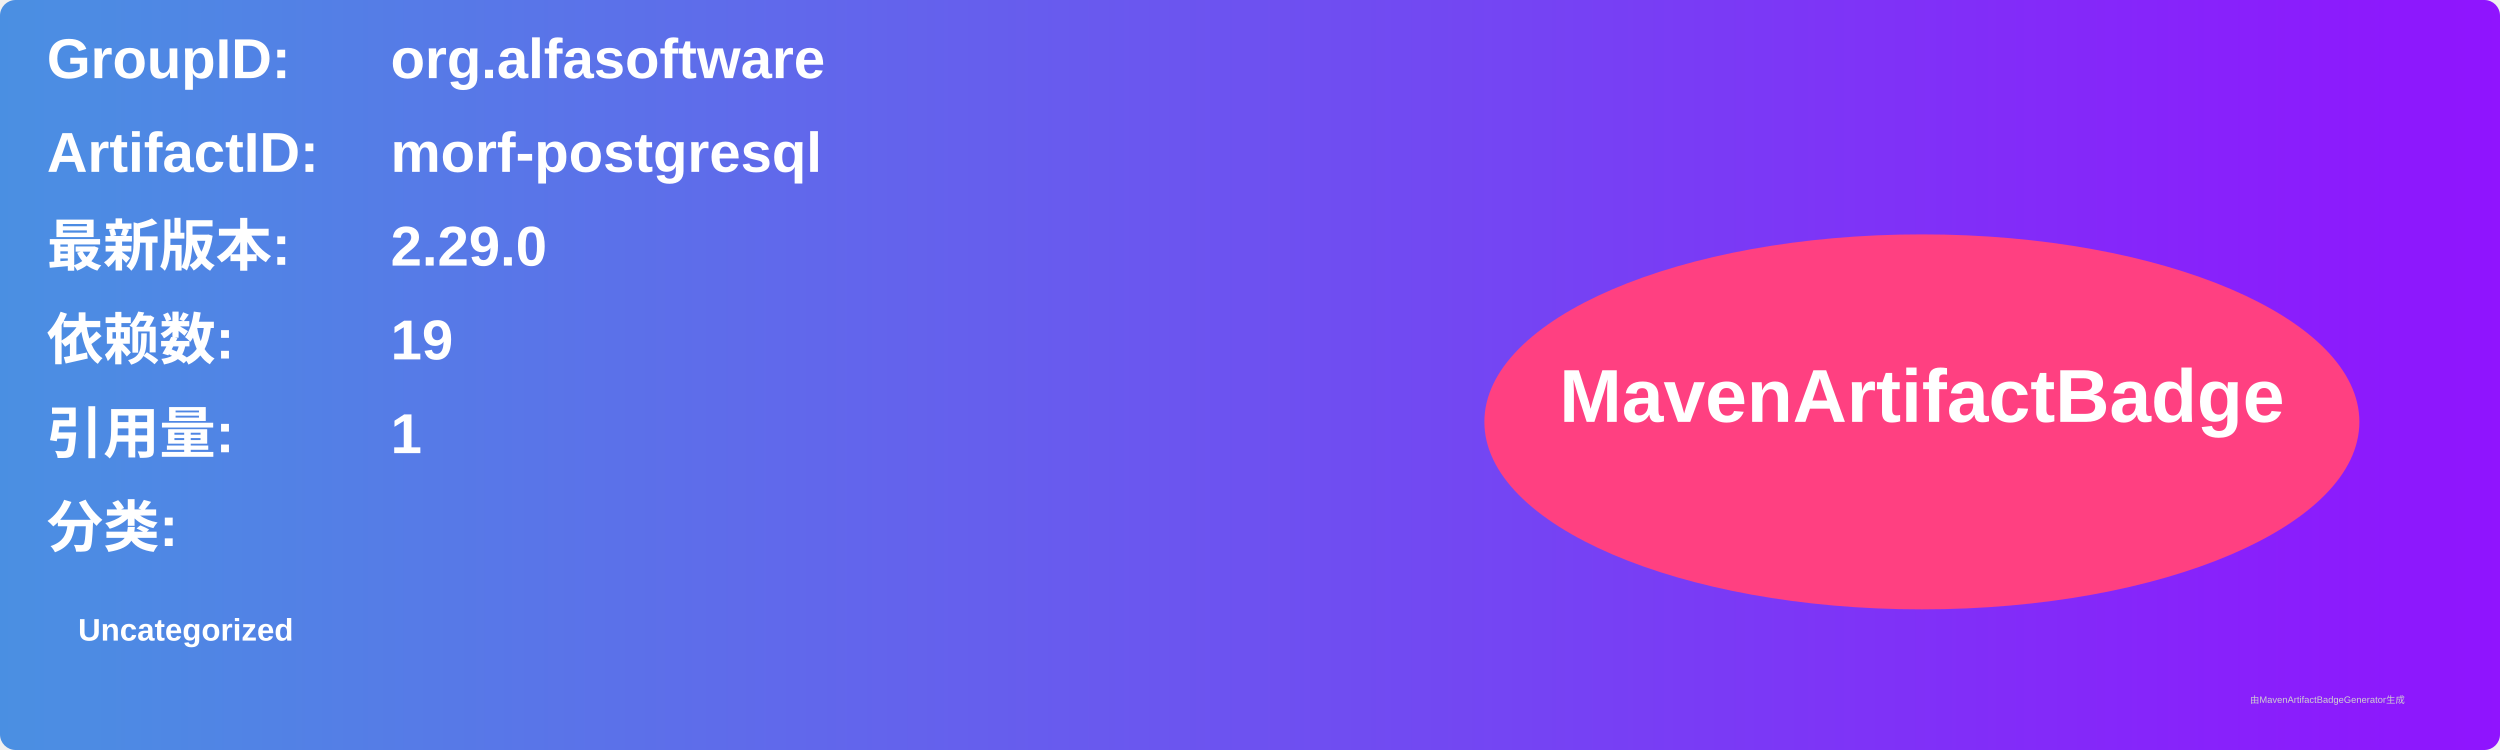
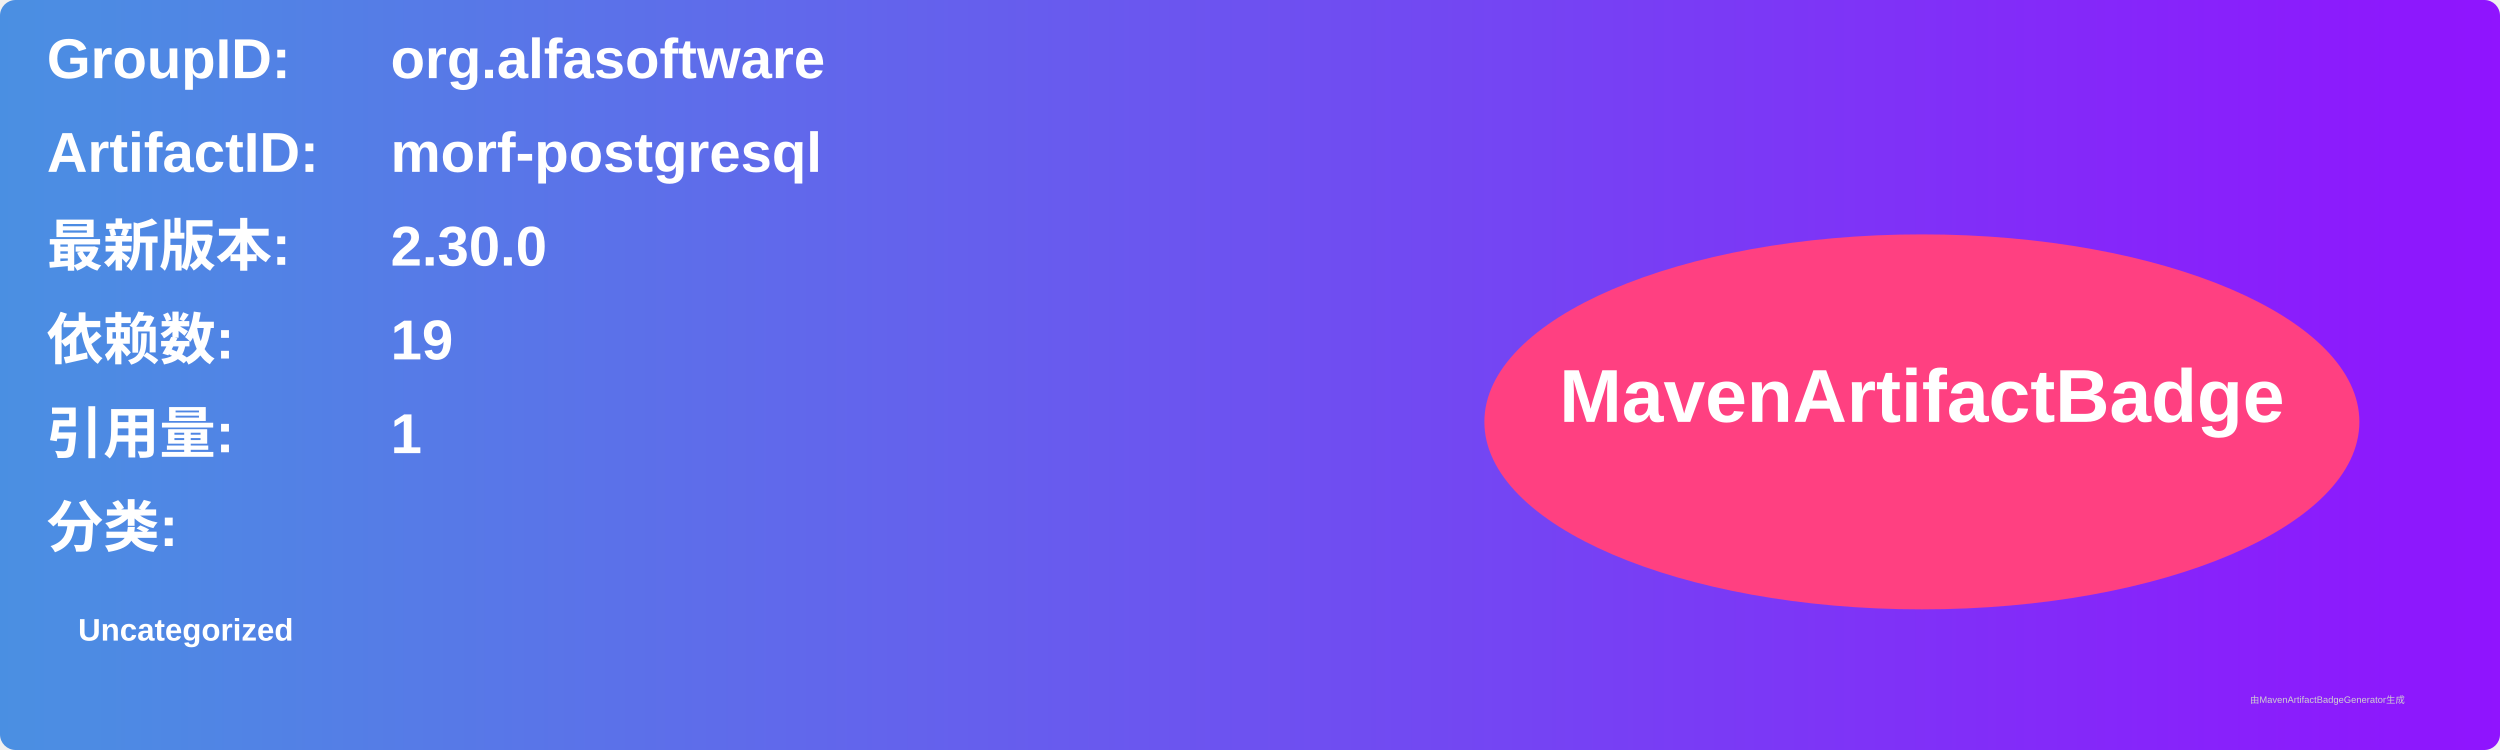
<svg xmlns="http://www.w3.org/2000/svg" width="800" height="240" viewBox="0 0 800 240">
  <linearGradient id="grad" x1="0%" y1="0%" x2="100%" y2="0%">
    <stop offset="0%" stop-color="#4a90e2" />
    <stop offset="100%" stop-color="#9013fe" />
  </linearGradient>
  <rect width="100%" height="100%" rx="5" ry="5" fill="url(#grad)" />
  <g transform="translate(15, 15)">
    <text x="0" y="10" font-family="Arial" font-size="18" fill="white" font-weight="bold" width="260">GroupID:</text>
    <text x="110" y="10" font-family="Arial" font-size="18" fill="white" font-weight="bold" width="460">org.alfasoftware</text>
    <text x="0" y="40" font-family="Arial" font-size="18" fill="white" font-weight="bold" width="260">ArtifactID:</text>
    <text x="110" y="40" font-family="Arial" font-size="18" fill="white" font-weight="bold" width="460">morf-postgresql</text>
    <text x="0" y="70" font-family="Arial" font-size="18" fill="white" font-weight="bold">最新版本:</text>
    <text x="110" y="70" font-family="Arial" font-size="18" fill="white" font-weight="bold">
-       <tspan font-weight="bold">2.29.0</tspan>
+       <tspan font-weight="bold">2.30.0</tspan>
    </text>
    <text x="0" y="100" font-family="Arial" font-size="18" fill="white" font-weight="bold">依赖数: </text>
    <text x="110" y="100" font-family="Arial" font-size="18" fill="white">
      <tspan font-weight="bold">19</tspan>
    </text>
    <text x="0" y="130" font-family="Arial" font-size="18" fill="white" font-weight="bold">引用量: </text>
    <text x="110" y="130" font-family="Arial" font-size="18" fill="white">
      <tspan font-weight="bold">1</tspan>
    </text>
    <text x="0" y="160" font-family="Arial" font-size="18" fill="white" font-weight="bold">分类:</text>
    <text x="10" y="190" font-family="Arial" font-size="10" fill="white">
      <tspan font-weight="bold">Uncategorized</tspan>
    </text>
    <ellipse cx="600" cy="120" rx="140" ry="60" fill="#ff4081" />
    <text x="600" y="120" text-anchor="middle" font-family="Arial" font-size="24" fill="white" font-weight="bold">MavenArtifactBadge</text>
  </g>
  <text x="720" y="225" font-family="Arial" font-size="3" fill="#d0d0d0">由MavenArtifactBadgeGenerator生成</text>
</svg>
